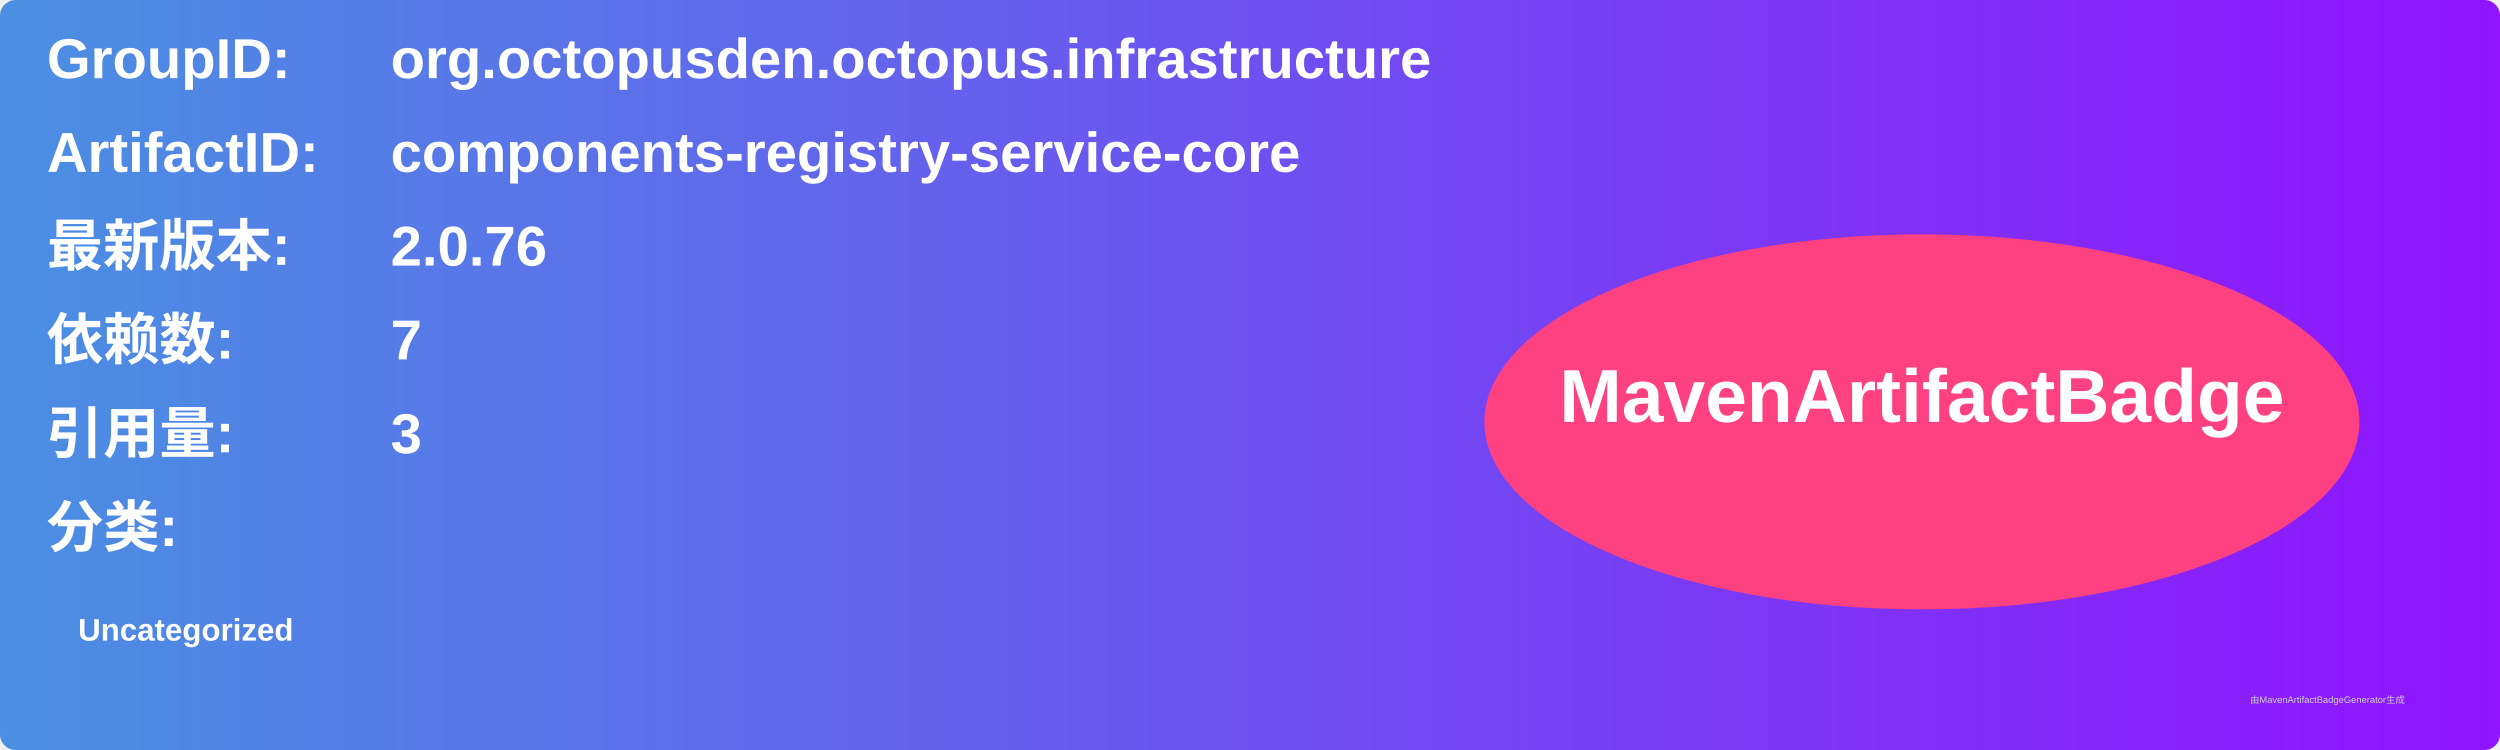
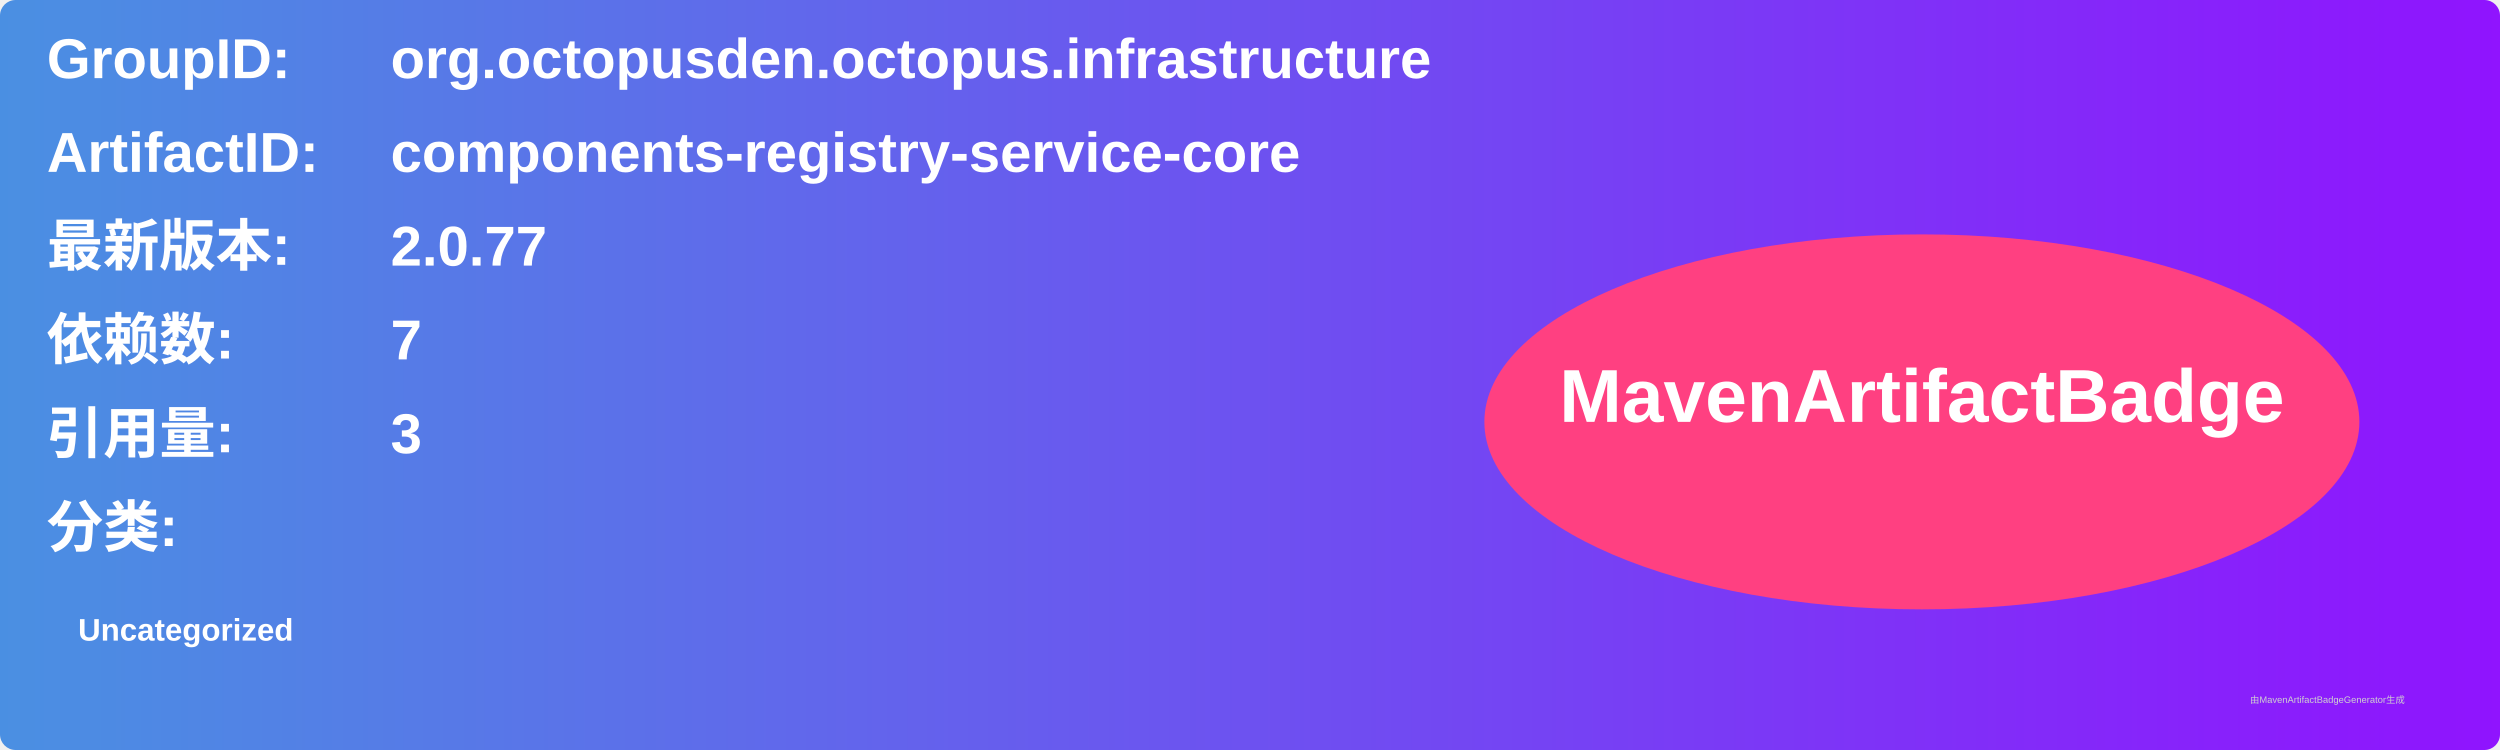
<svg xmlns="http://www.w3.org/2000/svg" width="800" height="240" viewBox="0 0 800 240">
  <linearGradient id="grad" x1="0%" y1="0%" x2="100%" y2="0%">
    <stop offset="0%" stop-color="#4a90e2" />
    <stop offset="100%" stop-color="#9013fe" />
  </linearGradient>
  <rect width="100%" height="100%" rx="5" ry="5" fill="url(#grad)" />
  <g transform="translate(15, 15)">
    <text x="0" y="10" font-family="Arial" font-size="18" fill="white" font-weight="bold" width="260">GroupID:</text>
    <text x="110" y="10" font-family="Arial" font-size="18" fill="white" font-weight="bold" width="460">org.octopusden.octopus.infrastructure</text>
    <text x="0" y="40" font-family="Arial" font-size="18" fill="white" font-weight="bold" width="260">ArtifactID:</text>
    <text x="110" y="40" font-family="Arial" font-size="18" fill="white" font-weight="bold" width="460">components-registry-service-core</text>
    <text x="0" y="70" font-family="Arial" font-size="18" fill="white" font-weight="bold">最新版本:</text>
    <text x="110" y="70" font-family="Arial" font-size="18" fill="white" font-weight="bold">
-       <tspan font-weight="bold">2.0.76</tspan>
+       <tspan font-weight="bold">2.0.77</tspan>
    </text>
    <text x="0" y="100" font-family="Arial" font-size="18" fill="white" font-weight="bold">依赖数: </text>
    <text x="110" y="100" font-family="Arial" font-size="18" fill="white">
      <tspan font-weight="bold">7</tspan>
    </text>
    <text x="0" y="130" font-family="Arial" font-size="18" fill="white" font-weight="bold">引用量: </text>
    <text x="110" y="130" font-family="Arial" font-size="18" fill="white">
      <tspan font-weight="bold">3</tspan>
    </text>
    <text x="0" y="160" font-family="Arial" font-size="18" fill="white" font-weight="bold">分类:</text>
    <text x="10" y="190" font-family="Arial" font-size="10" fill="white">
      <tspan font-weight="bold">Uncategorized</tspan>
    </text>
    <ellipse cx="600" cy="120" rx="140" ry="60" fill="#ff4081" />
    <text x="600" y="120" text-anchor="middle" font-family="Arial" font-size="24" fill="white" font-weight="bold">MavenArtifactBadge</text>
  </g>
  <text x="720" y="225" font-family="Arial" font-size="3" fill="#d0d0d0">由MavenArtifactBadgeGenerator生成</text>
</svg>
